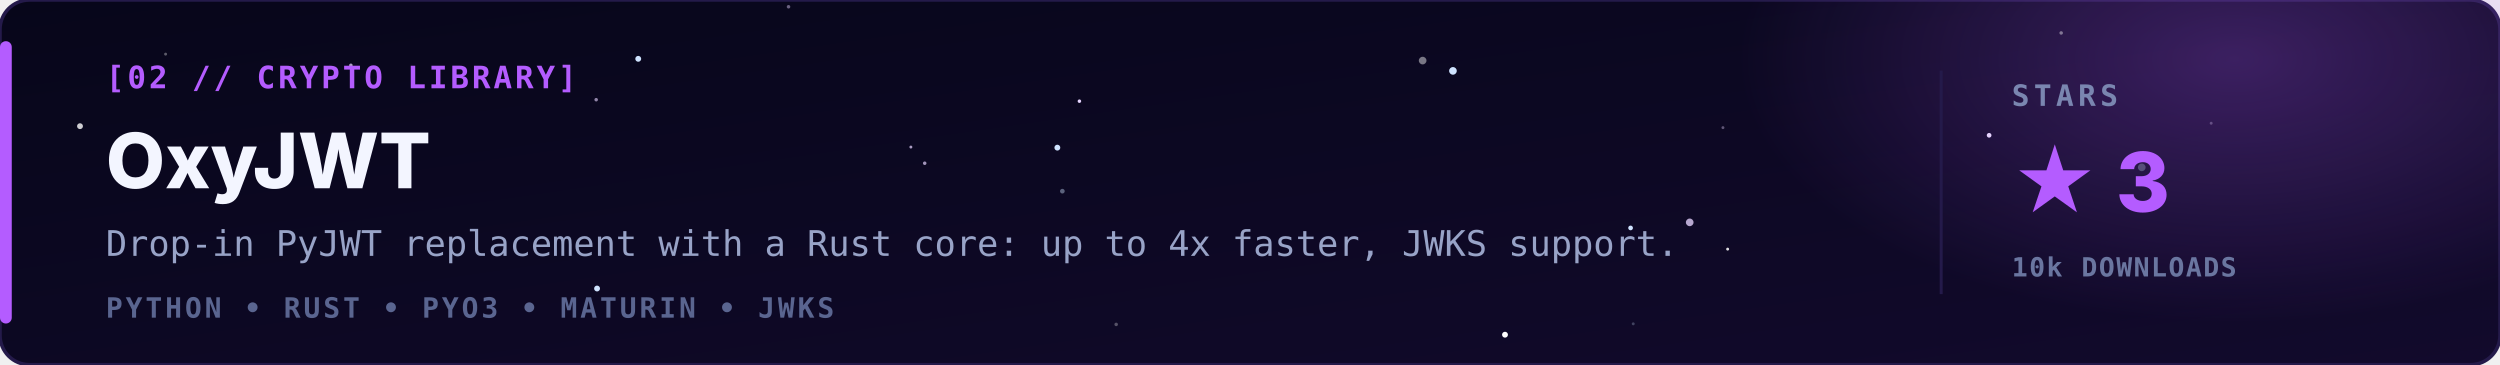
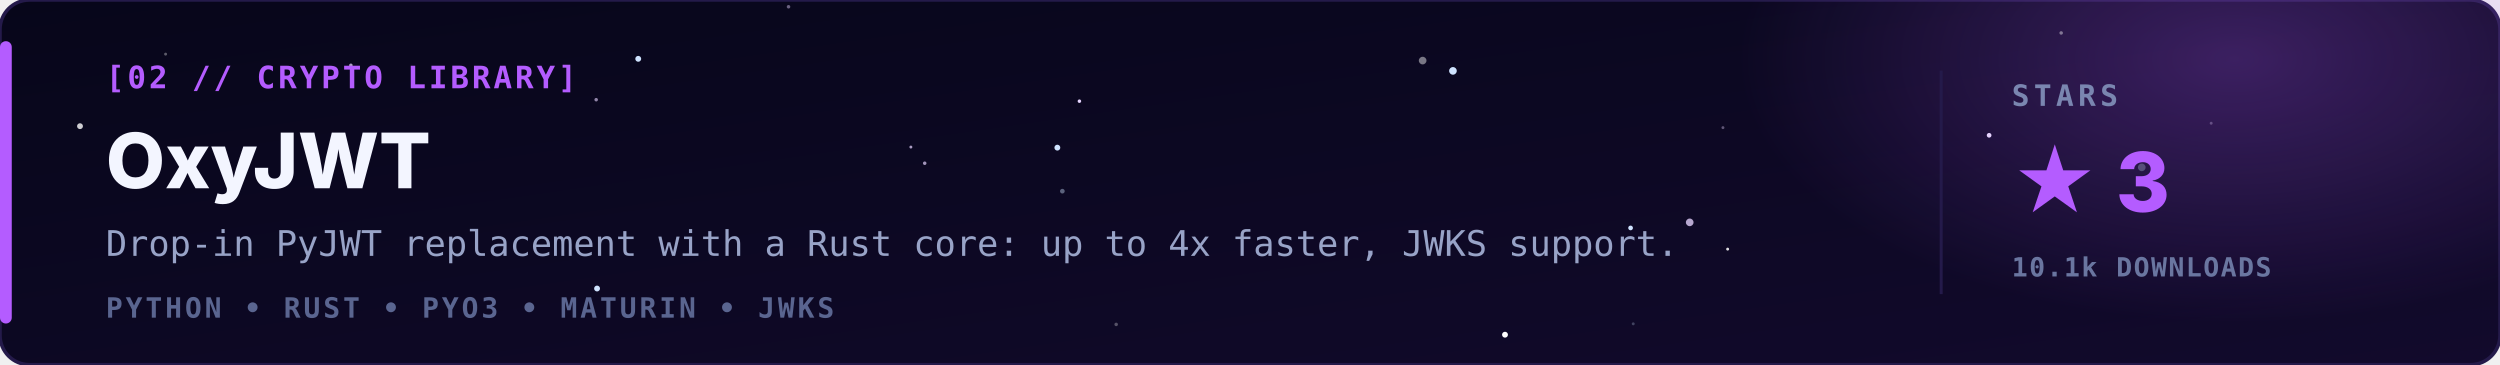
<svg xmlns="http://www.w3.org/2000/svg" viewBox="0 0 850 124" width="100%" height="100%">
  <defs>
    <linearGradient id="bg" x1="0" y1="0" x2="1" y2="1">
      <stop offset="0" stop-color="#07061a" />
      <stop offset="1" stop-color="#120a2c" />
    </linearGradient>
    <radialGradient id="glow" cx="0.5" cy="0.5" r="0.5">
      <stop offset="0" stop-color="#b45cff" stop-opacity="0.28" />
      <stop offset="1" stop-color="#b45cff" stop-opacity="0" />
    </radialGradient>
  </defs>
  <style>
    .tag { font-family: 'JetBrains Mono','Fira Code',monospace; font-size: 10.5px; font-weight: bold; letter-spacing: 1px; fill: #b45cff; }
    .name { font-family: 'Inter','Segoe UI',-apple-system,Arial,sans-serif; font-size: 26px; font-weight: 800; fill: #f3f5ff; }
    .line { font-family: 'JetBrains Mono',monospace; font-size: 12px; fill: #98a3c7; }
    .stack { font-family: 'JetBrains Mono',monospace; font-size: 9.5px; font-weight: bold; letter-spacing: 1px; fill: #5a6590; }
    .lbl { font-family: 'JetBrains Mono',monospace; font-size: 10px; font-weight: bold; letter-spacing: 1.5px; fill: #7a86b0; }
    .val { font-family: 'Inter','Segoe UI',Arial,sans-serif; font-size: 28px; font-weight: 800; fill: #b45cff; }
    .sub { font-family: 'JetBrains Mono',monospace; font-size: 9px; font-weight: bold; letter-spacing: 0.5px; fill: #6a76a0; }
  </style>
  <rect width="850" height="124" rx="10" fill="url(#bg)" stroke="#241a4a" stroke-width="1.2" />
  <ellipse cx="760" cy="20" rx="170" ry="90" fill="url(#glow)" />
  <g>
    <circle cx="494.0" cy="24.1" r="1.3" fill="#cfe3ff">
      <animate attributeName="opacity" values="0.85;0.1;0.85" dur="2.7s" begin="-3.0s" repeatCount="indefinite" />
    </circle>
    <circle cx="511.7" cy="113.8" r="1.0" fill="#ffffff">
      <animate attributeName="opacity" values="0.70;0.1;0.70" dur="3.7s" begin="-2.6s" repeatCount="indefinite" />
    </circle>
    <circle cx="217.0" cy="20.0" r="1.0" fill="#cfe3ff">
      <animate attributeName="opacity" values="0.75;0.1;0.75" dur="3.2s" begin="-4.7s" repeatCount="indefinite" />
    </circle>
    <circle cx="203.0" cy="98.1" r="1.0" fill="#cfe3ff">
      <animate attributeName="opacity" values="0.39;0.1;0.39" dur="4.1s" begin="-1.3s" repeatCount="indefinite" />
    </circle>
    <circle cx="554.4" cy="77.5" r="0.8" fill="#cfe3ff">
      <animate attributeName="opacity" values="0.68;0.1;0.68" dur="3.9s" begin="-2.3s" repeatCount="indefinite" />
    </circle>
    <circle cx="359.5" cy="50.2" r="1.0" fill="#cfe3ff">
      <animate attributeName="opacity" values="0.25;0.1;0.25" dur="3.3s" begin="-0.6s" repeatCount="indefinite" />
    </circle>
    <circle cx="676.3" cy="46.0" r="0.8" fill="#e6d4ff">
      <animate attributeName="opacity" values="0.26;0.1;0.26" dur="5.4s" begin="-5.9s" repeatCount="indefinite" />
    </circle>
    <circle cx="367.0" cy="34.4" r="0.6" fill="#e6d4ff">
      <animate attributeName="opacity" values="0.51;0.1;0.51" dur="5.4s" begin="-5.4s" repeatCount="indefinite" />
    </circle>
    <circle cx="483.7" cy="20.6" r="1.3" fill="#ffffff" opacity="0.45" />
    <circle cx="587.4" cy="84.7" r="0.5" fill="#ffffff" opacity="0.87" />
    <circle cx="27.2" cy="42.9" r="1.0" fill="#ffffff" opacity="0.80" />
    <circle cx="574.5" cy="75.6" r="1.3" fill="#e6d4ff" opacity="0.78" />
    <circle cx="119.3" cy="22.2" r="0.6" fill="#e6d4ff" opacity="0.73" />
    <circle cx="379.5" cy="110.3" r="0.6" fill="#ffffff" opacity="0.30" />
    <circle cx="751.8" cy="41.9" r="0.5" fill="#e6d4ff" opacity="0.29" />
    <circle cx="585.8" cy="43.4" r="0.5" fill="#e6d4ff" opacity="0.38" />
    <circle cx="700.8" cy="11.2" r="0.6" fill="#ffffff" opacity="0.41" />
    <circle cx="361.2" cy="65.0" r="0.8" fill="#cfe3ff" opacity="0.41" />
    <circle cx="555.3" cy="110.1" r="0.5" fill="#cfe3ff" opacity="0.26" />
    <circle cx="728.2" cy="56.9" r="1.3" fill="#cfe3ff" opacity="0.28" />
    <circle cx="202.7" cy="33.9" r="0.6" fill="#e6d4ff" opacity="0.61" />
    <circle cx="268.1" cy="2.3" r="0.6" fill="#e6d4ff" opacity="0.44" />
    <circle cx="309.7" cy="50.0" r="0.5" fill="#e6d4ff" opacity="0.73" />
    <circle cx="56.3" cy="18.4" r="0.5" fill="#ffffff" opacity="0.34" />
    <circle cx="314.4" cy="55.5" r="0.6" fill="#e6d4ff" opacity="0.69" />
    <circle cx="699.8" cy="63.6" r="1.3" fill="#cfe3ff" opacity="0.39" />
  </g>
  <rect x="0" y="14" width="4" height="96" rx="2" fill="#b45cff" />
  <text x="36" y="30" class="tag">[02 // CRYPTO LIBRARY]</text>
  <text x="36" y="64" class="name">OxyJWT</text>
  <text x="36" y="87" class="line">Drop-in PyJWT replacement with a Rust core: up to 4x faster, JWKS support.</text>
  <text x="36" y="108" class="stack">PYTHON  •  RUST  •  PYO3  •  MATURIN  •  JWKS</text>
  <line x1="660" y1="24" x2="660" y2="100" stroke="#241a4a" stroke-width="1" />
  <text x="684" y="36" class="lbl">STARS</text>
  <text x="684" y="72" class="val">★ 3</text>
-   <text x="684" y="94" class="sub">10k DOWNLOADS</text>
+   <text x="684" y="94" class="sub">10.1k DOWNLOADS</text>
</svg>
